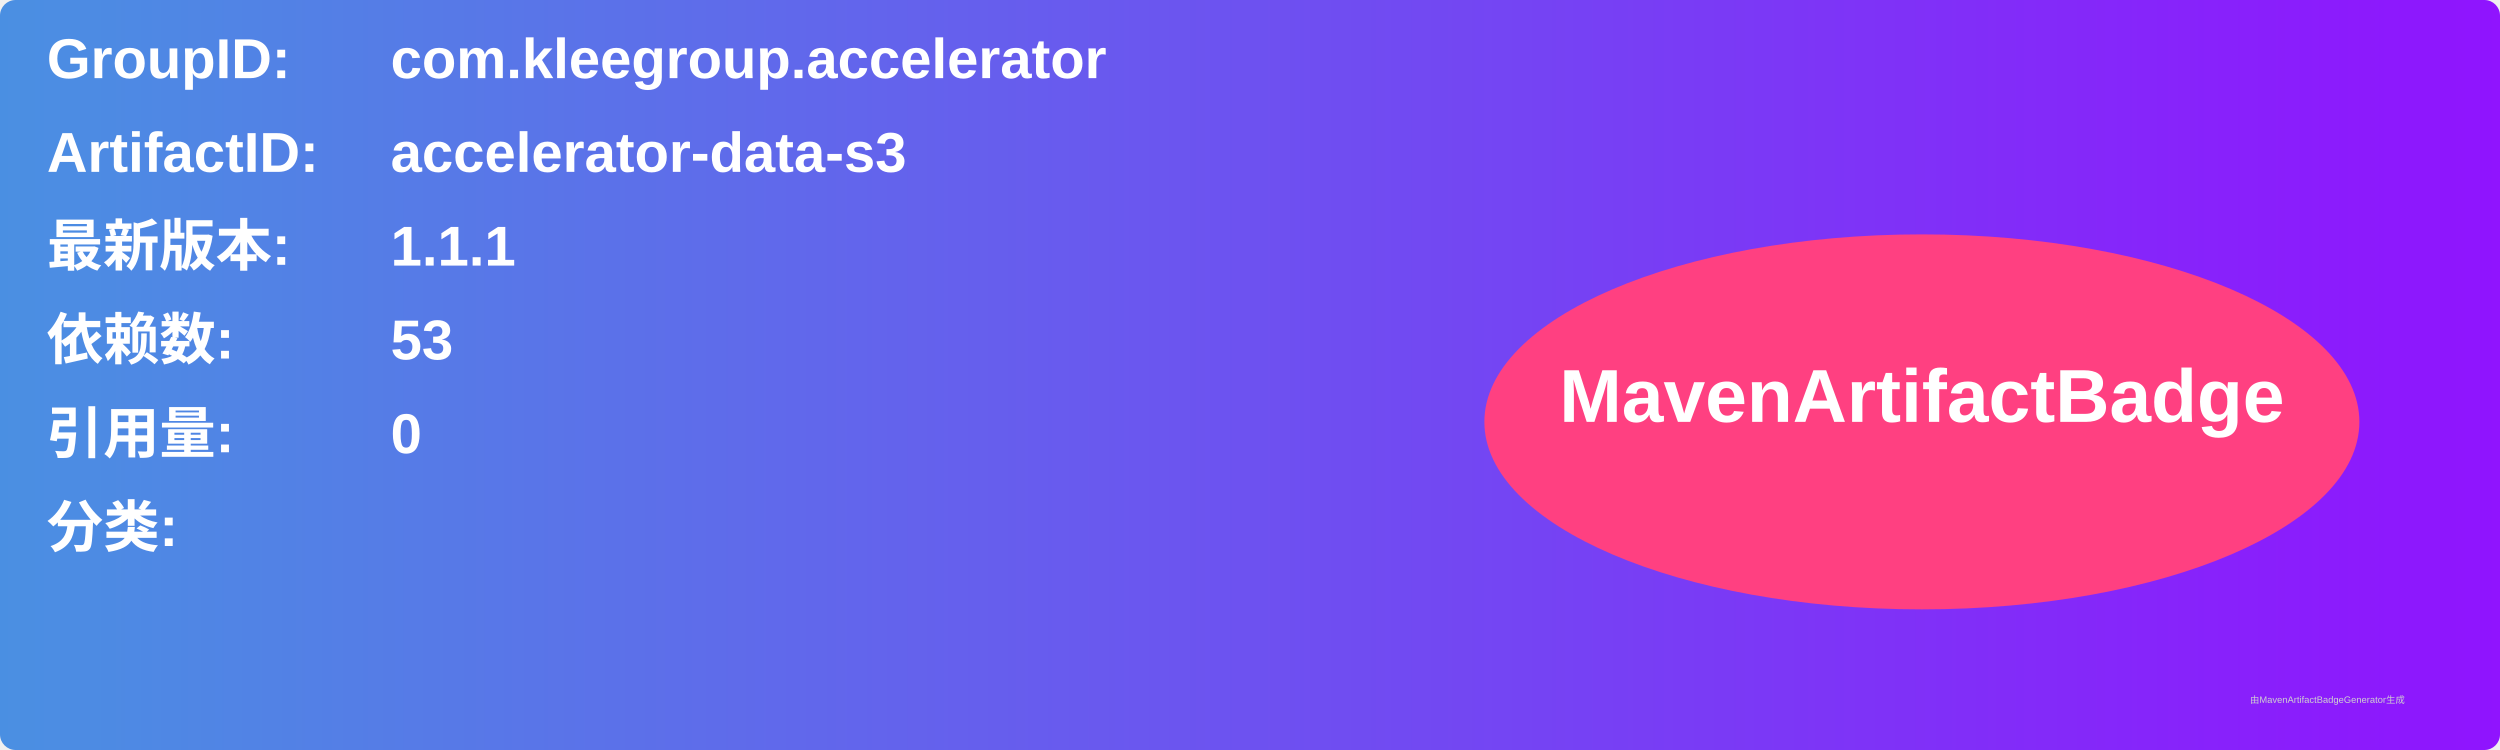
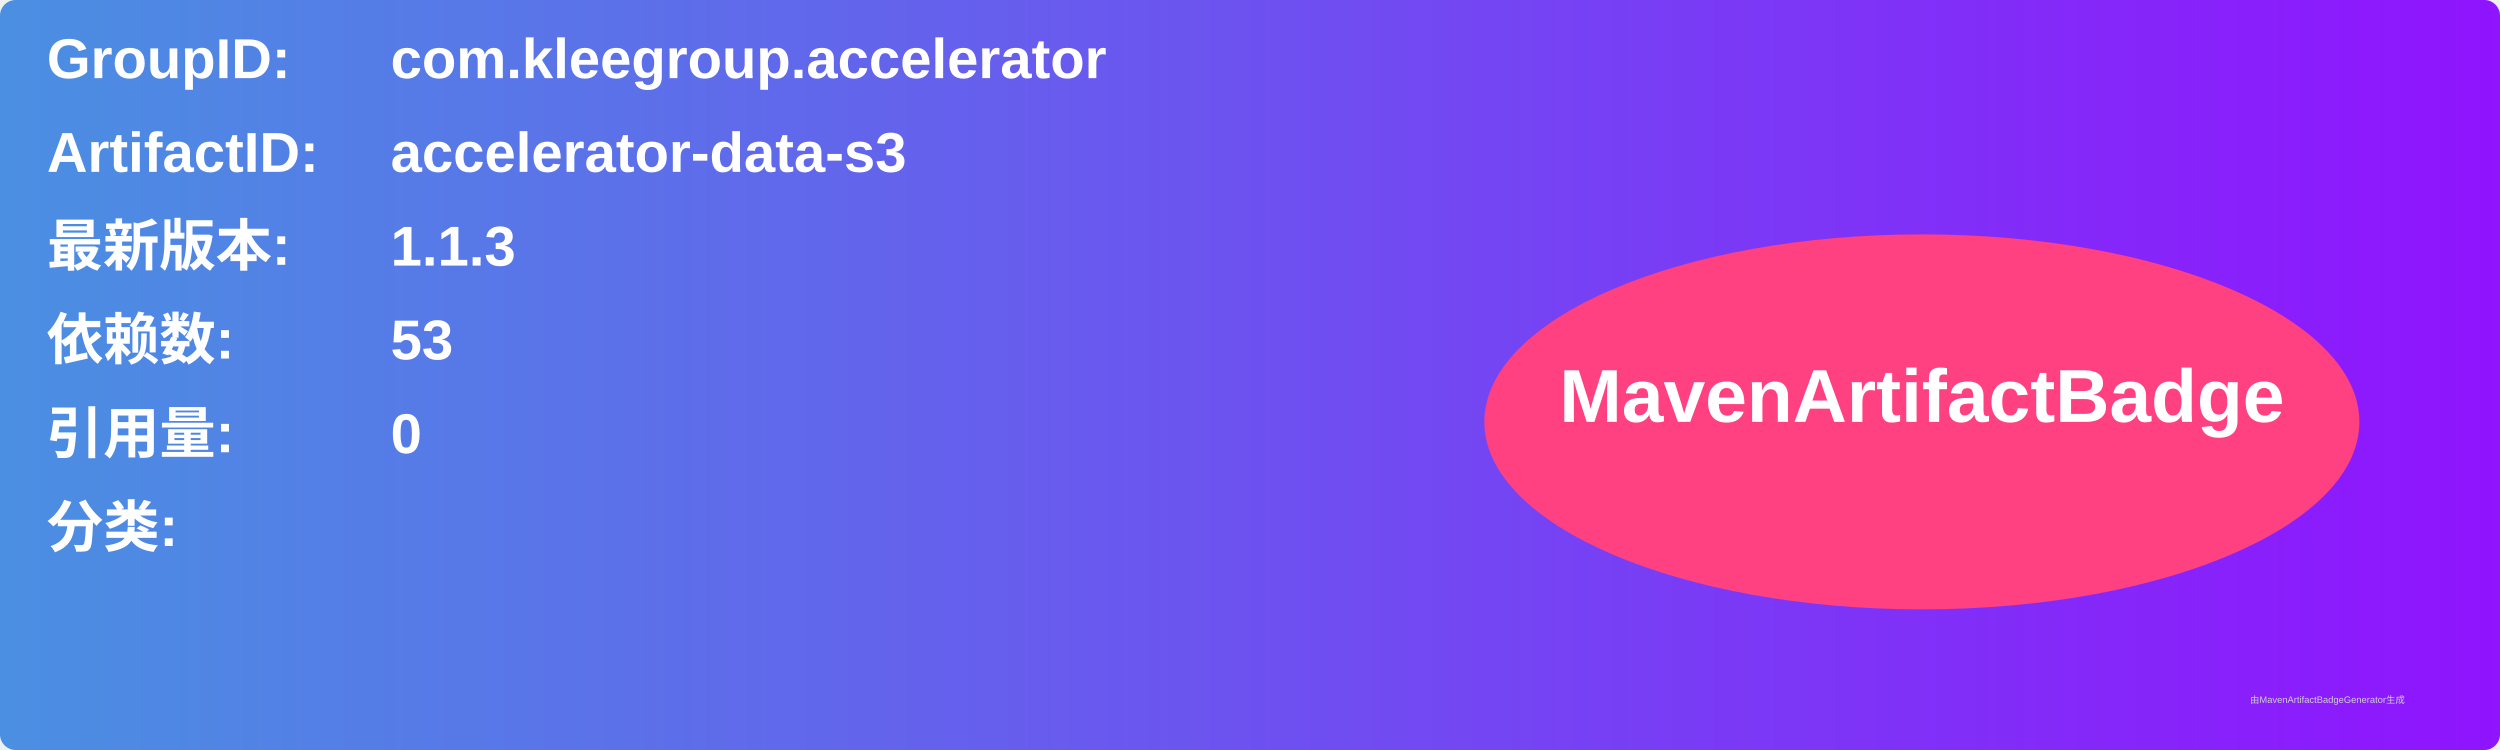
<svg xmlns="http://www.w3.org/2000/svg" width="800" height="240" viewBox="0 0 800 240">
  <linearGradient id="grad" x1="0%" y1="0%" x2="100%" y2="0%">
    <stop offset="0%" stop-color="#4a90e2" />
    <stop offset="100%" stop-color="#9013fe" />
  </linearGradient>
  <rect width="100%" height="100%" rx="5" ry="5" fill="url(#grad)" />
  <g transform="translate(15, 15)">
    <text x="0" y="10" font-family="Arial" font-size="18" fill="white" font-weight="bold" width="260">GroupID:</text>
    <text x="110" y="10" font-family="Arial" font-size="18" fill="white" font-weight="bold" width="460">com.kleegroup.accelerator</text>
    <text x="0" y="40" font-family="Arial" font-size="18" fill="white" font-weight="bold" width="260">ArtifactID:</text>
    <text x="110" y="40" font-family="Arial" font-size="18" fill="white" font-weight="bold" width="460">accelerator-data-s3</text>
    <text x="0" y="70" font-family="Arial" font-size="18" fill="white" font-weight="bold">最新版本:</text>
    <text x="110" y="70" font-family="Arial" font-size="18" fill="white" font-weight="bold">
-       <tspan font-weight="bold">1.1.1</tspan>
+       <tspan font-weight="bold">1.1.3</tspan>
    </text>
    <text x="0" y="100" font-family="Arial" font-size="18" fill="white" font-weight="bold">依赖数: </text>
    <text x="110" y="100" font-family="Arial" font-size="18" fill="white">
      <tspan font-weight="bold">53</tspan>
    </text>
    <text x="0" y="130" font-family="Arial" font-size="18" fill="white" font-weight="bold">引用量: </text>
    <text x="110" y="130" font-family="Arial" font-size="18" fill="white">
      <tspan font-weight="bold">0</tspan>
    </text>
    <text x="0" y="160" font-family="Arial" font-size="18" fill="white" font-weight="bold">分类:</text>
    <text x="10" y="190" font-family="Arial" font-size="10" fill="white">
      <tspan font-weight="bold" />
    </text>
    <ellipse cx="600" cy="120" rx="140" ry="60" fill="#ff4081" />
    <text x="600" y="120" text-anchor="middle" font-family="Arial" font-size="24" fill="white" font-weight="bold">MavenArtifactBadge</text>
  </g>
  <text x="720" y="225" font-family="Arial" font-size="3" fill="#d0d0d0">由MavenArtifactBadgeGenerator生成</text>
</svg>
